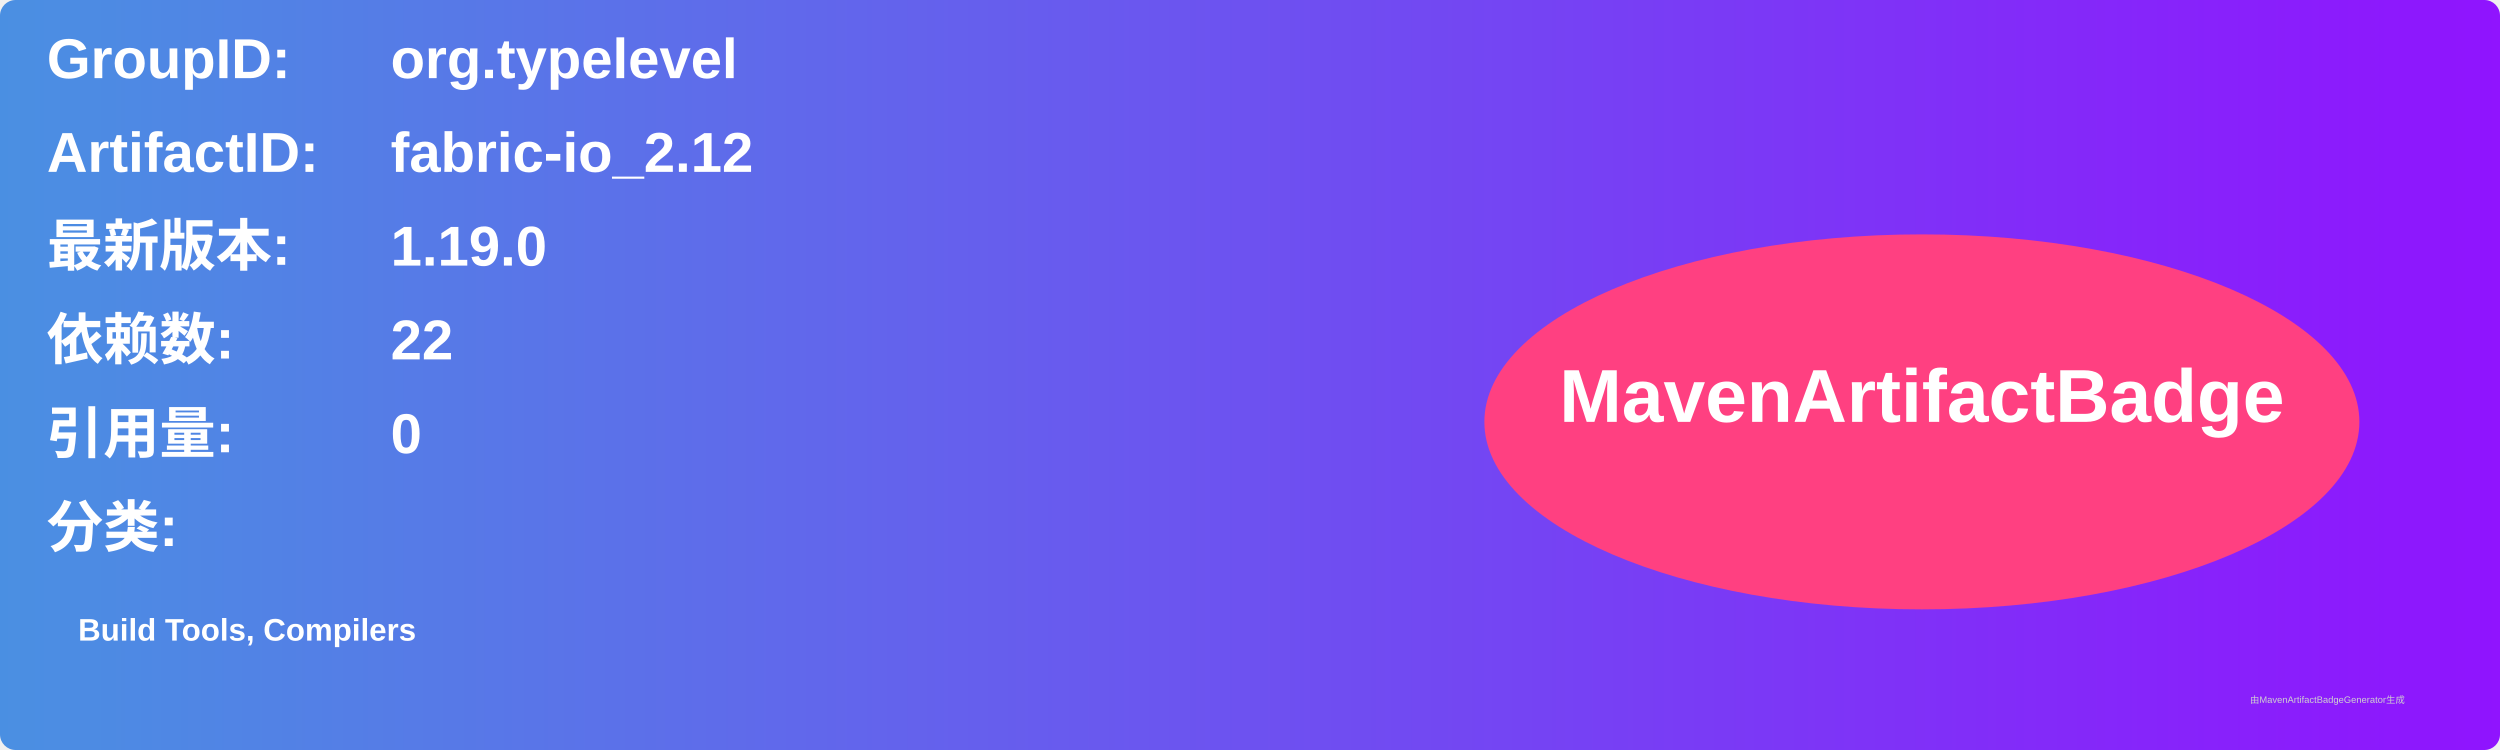
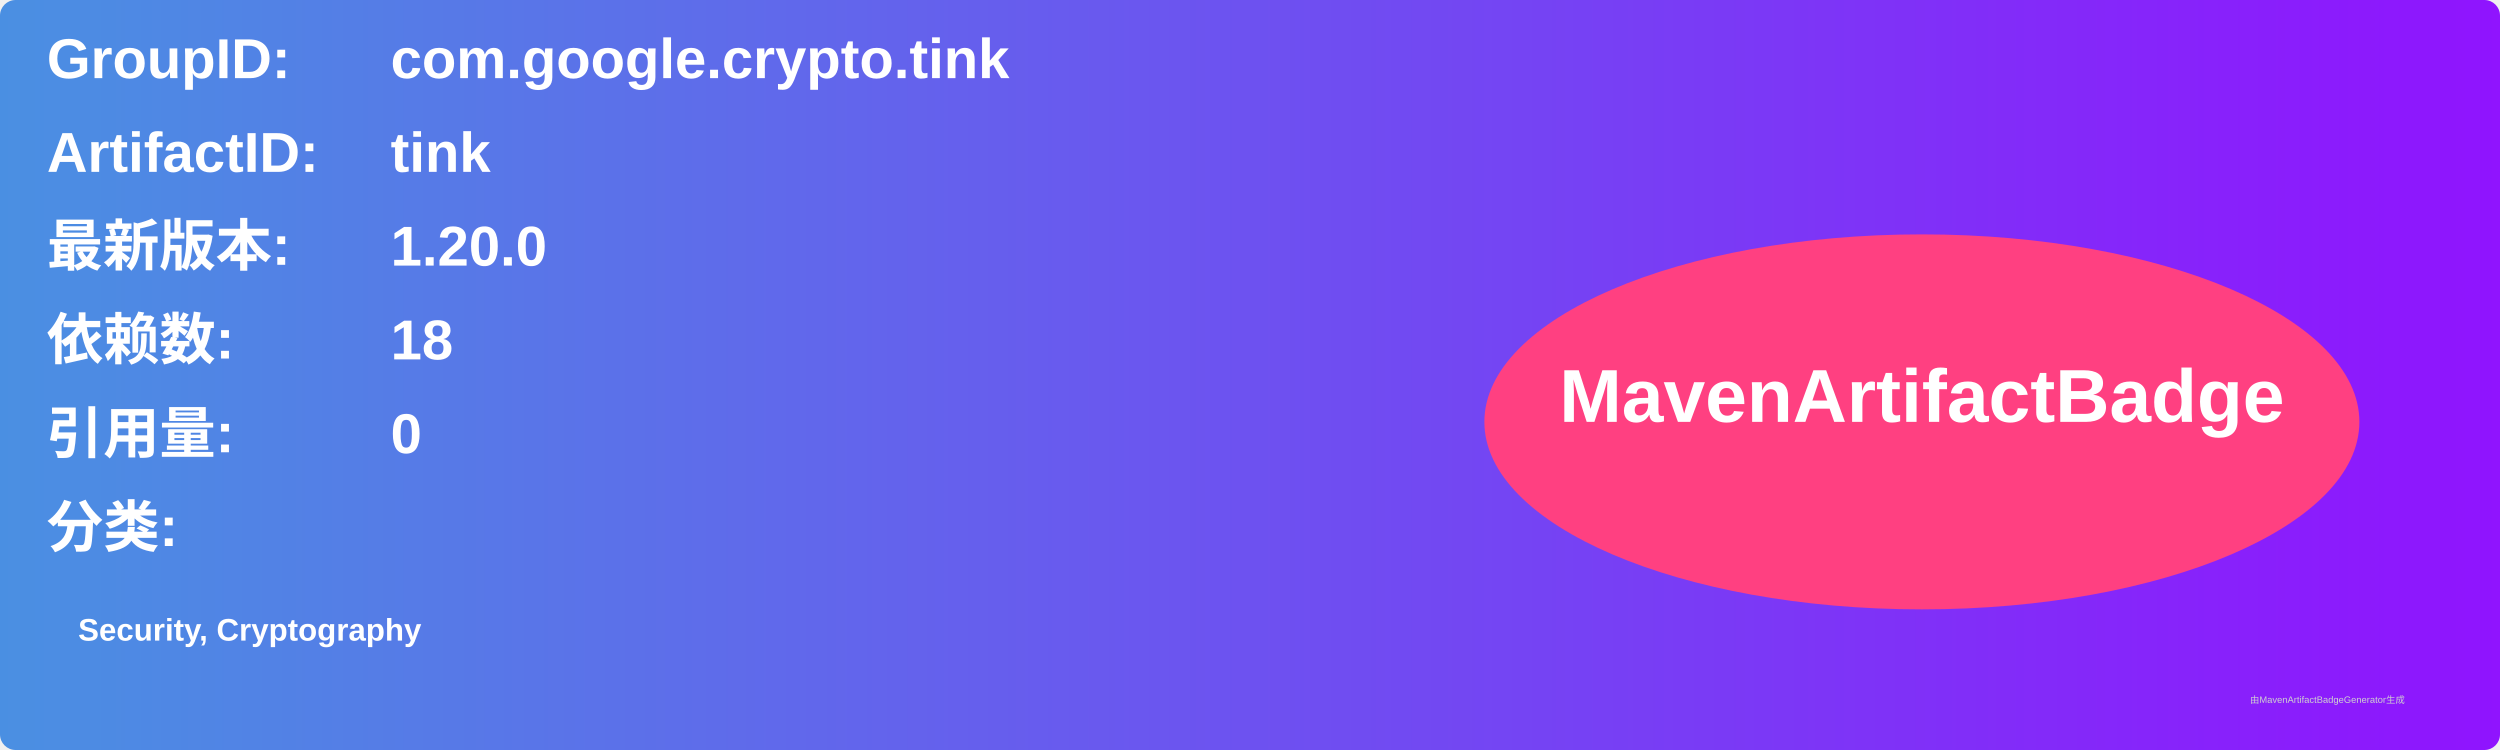
<svg xmlns="http://www.w3.org/2000/svg" width="800" height="240" viewBox="0 0 800 240">
  <linearGradient id="grad" x1="0%" y1="0%" x2="100%" y2="0%">
    <stop offset="0%" stop-color="#4a90e2" />
    <stop offset="100%" stop-color="#9013fe" />
  </linearGradient>
  <rect width="100%" height="100%" rx="5" ry="5" fill="url(#grad)" />
  <g transform="translate(15, 15)">
    <text x="0" y="10" font-family="Arial" font-size="18" fill="white" font-weight="bold" width="260">GroupID:</text>
-     <text x="110" y="10" font-family="Arial" font-size="18" fill="white" font-weight="bold" width="460">org.typelevel</text>
+     <text x="110" y="10" font-family="Arial" font-size="18" fill="white" font-weight="bold" width="460">com.google.crypto.tink</text>
    <text x="0" y="40" font-family="Arial" font-size="18" fill="white" font-weight="bold" width="260">ArtifactID:</text>
-     <text x="110" y="40" font-family="Arial" font-size="18" fill="white" font-weight="bold" width="460">fabric-io_2.12</text>
+     <text x="110" y="40" font-family="Arial" font-size="18" fill="white" font-weight="bold" width="460">tink</text>
    <text x="0" y="70" font-family="Arial" font-size="18" fill="white" font-weight="bold">最新版本:</text>
    <text x="110" y="70" font-family="Arial" font-size="18" fill="white" font-weight="bold">
-       <tspan font-weight="bold">1.19.0</tspan>
+       <tspan font-weight="bold">1.20.0</tspan>
    </text>
    <text x="0" y="100" font-family="Arial" font-size="18" fill="white" font-weight="bold">依赖数: </text>
    <text x="110" y="100" font-family="Arial" font-size="18" fill="white">
-       <tspan font-weight="bold">22</tspan>
+       <tspan font-weight="bold">18</tspan>
    </text>
    <text x="0" y="130" font-family="Arial" font-size="18" fill="white" font-weight="bold">引用量: </text>
    <text x="110" y="130" font-family="Arial" font-size="18" fill="white">
      <tspan font-weight="bold">0</tspan>
    </text>
    <text x="0" y="160" font-family="Arial" font-size="18" fill="white" font-weight="bold">分类:</text>
    <text x="10" y="190" font-family="Arial" font-size="10" fill="white">
-       <tspan font-weight="bold">Build Tools, Compilers</tspan>
+       <tspan font-weight="bold">Security, Cryptography</tspan>
    </text>
    <ellipse cx="600" cy="120" rx="140" ry="60" fill="#ff4081" />
    <text x="600" y="120" text-anchor="middle" font-family="Arial" font-size="24" fill="white" font-weight="bold">MavenArtifactBadge</text>
  </g>
  <text x="720" y="225" font-family="Arial" font-size="3" fill="#d0d0d0">由MavenArtifactBadgeGenerator生成</text>
</svg>
